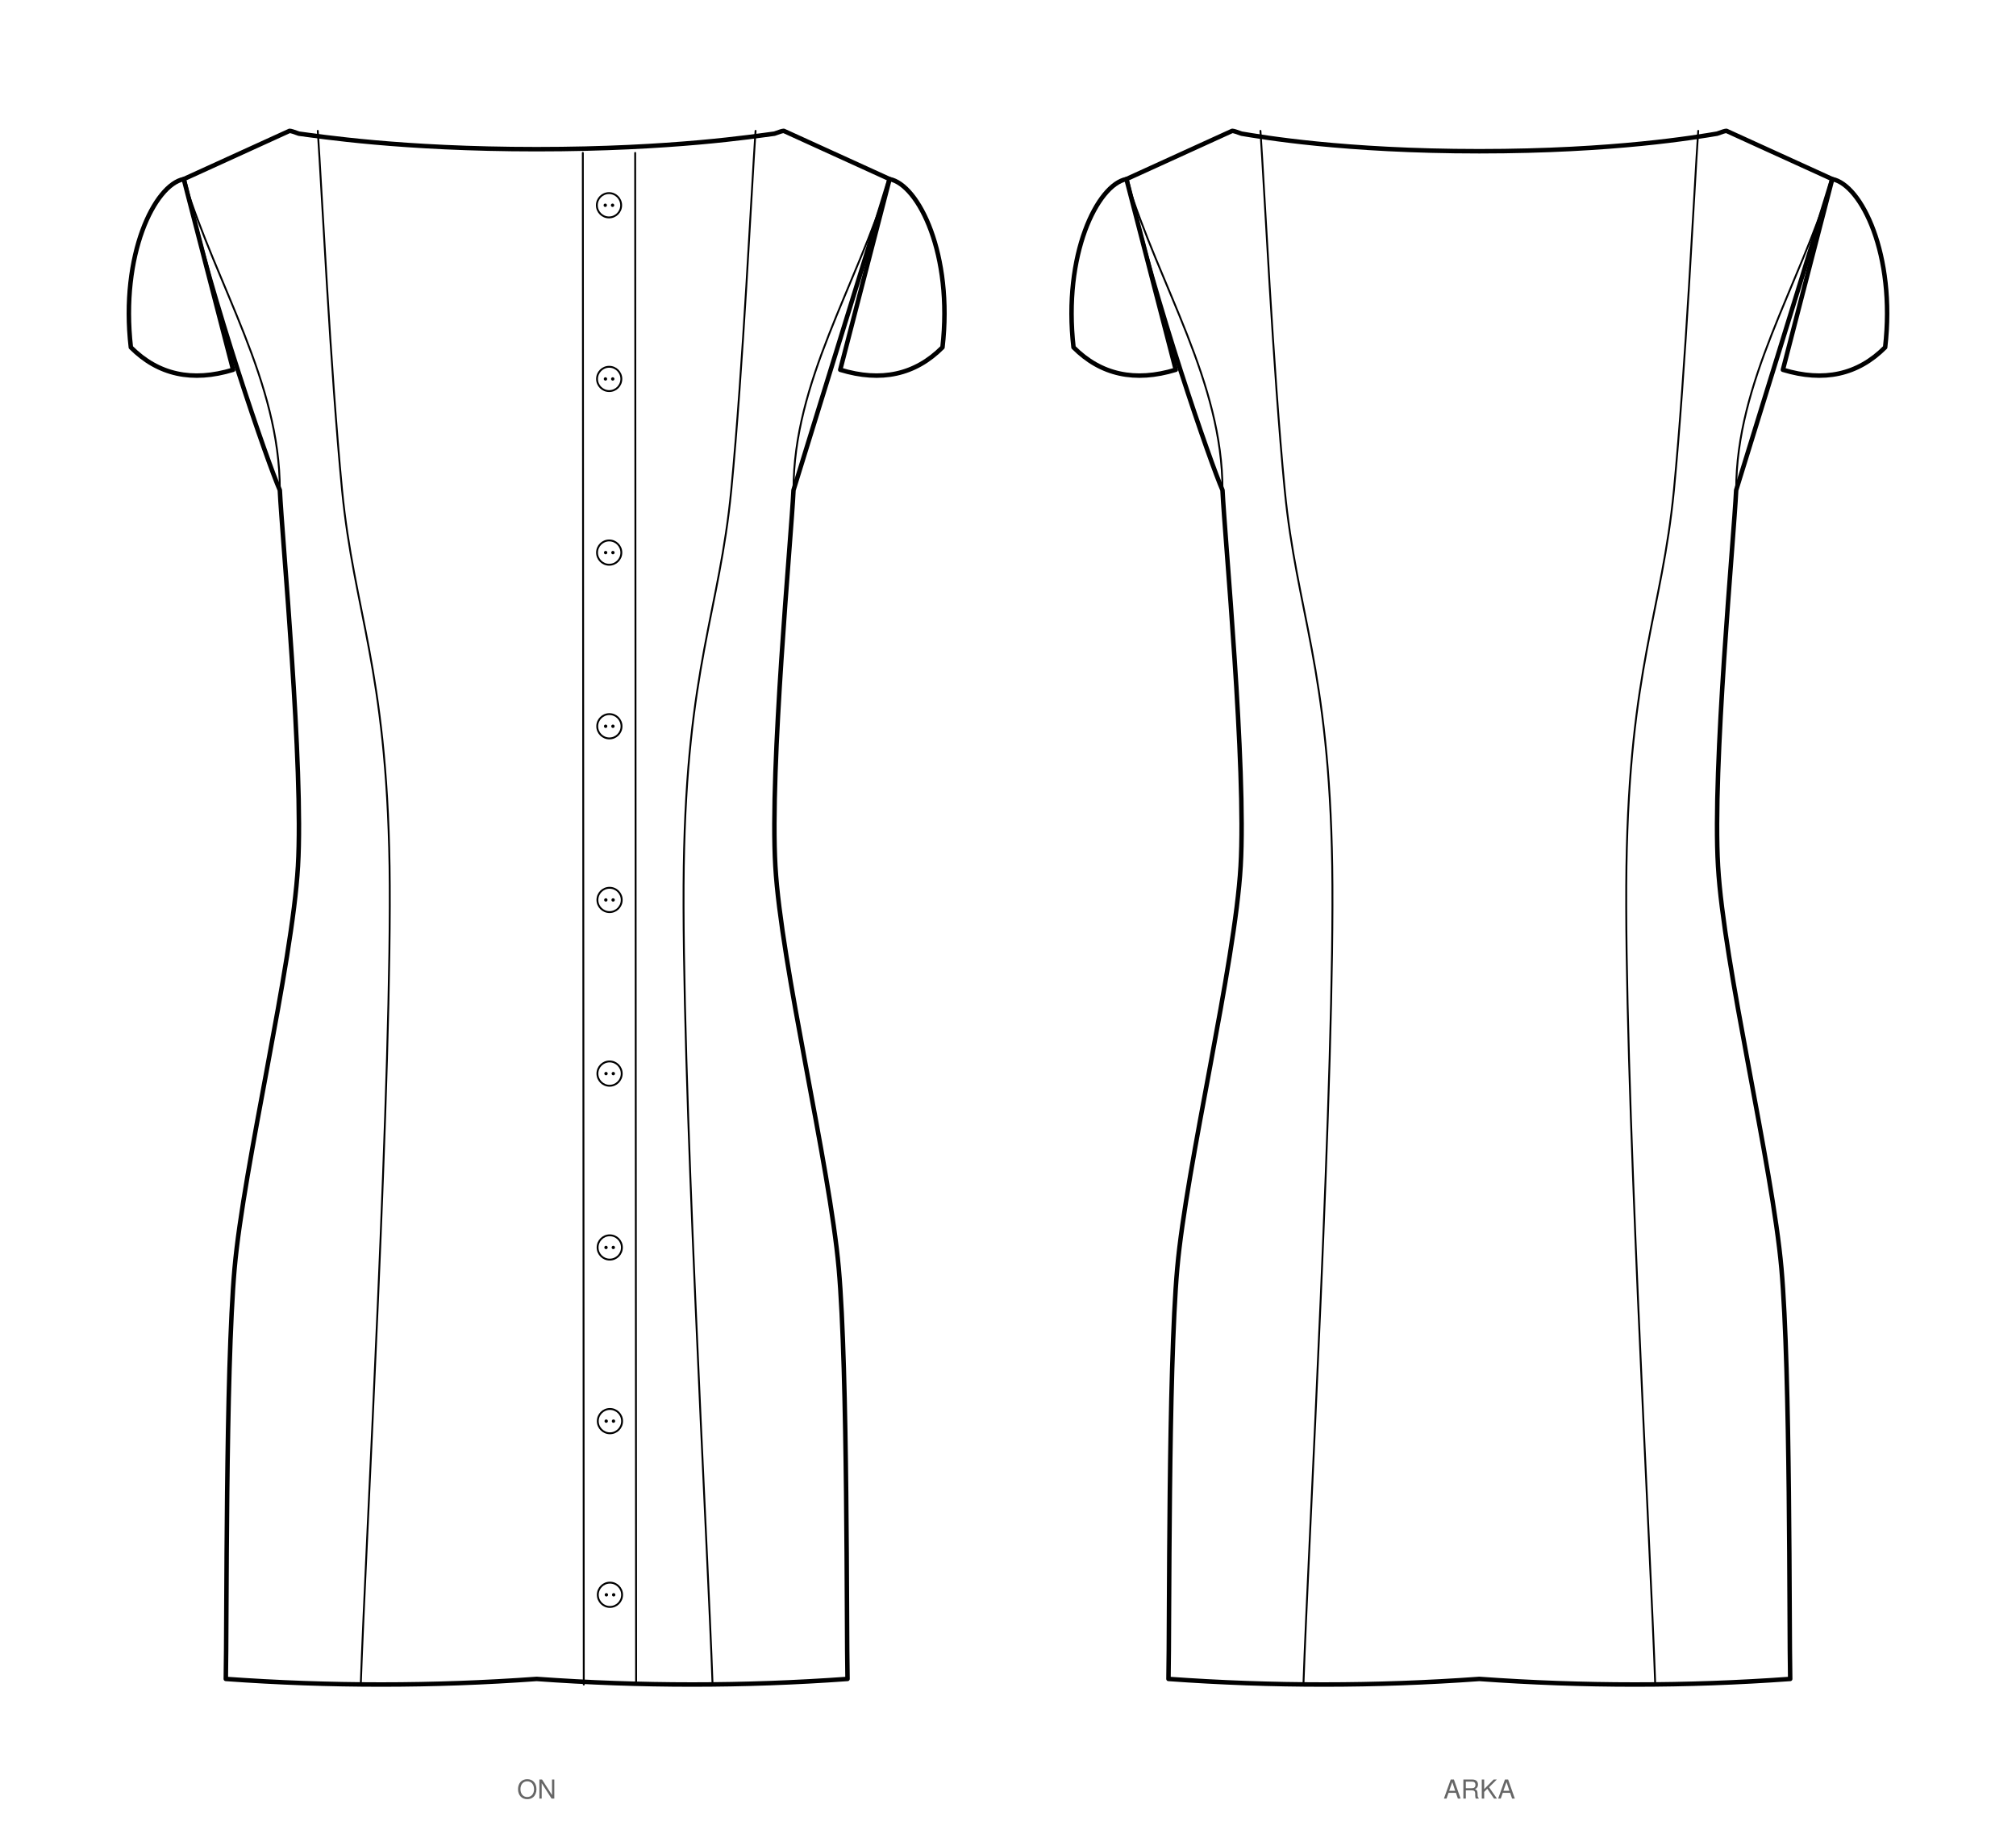
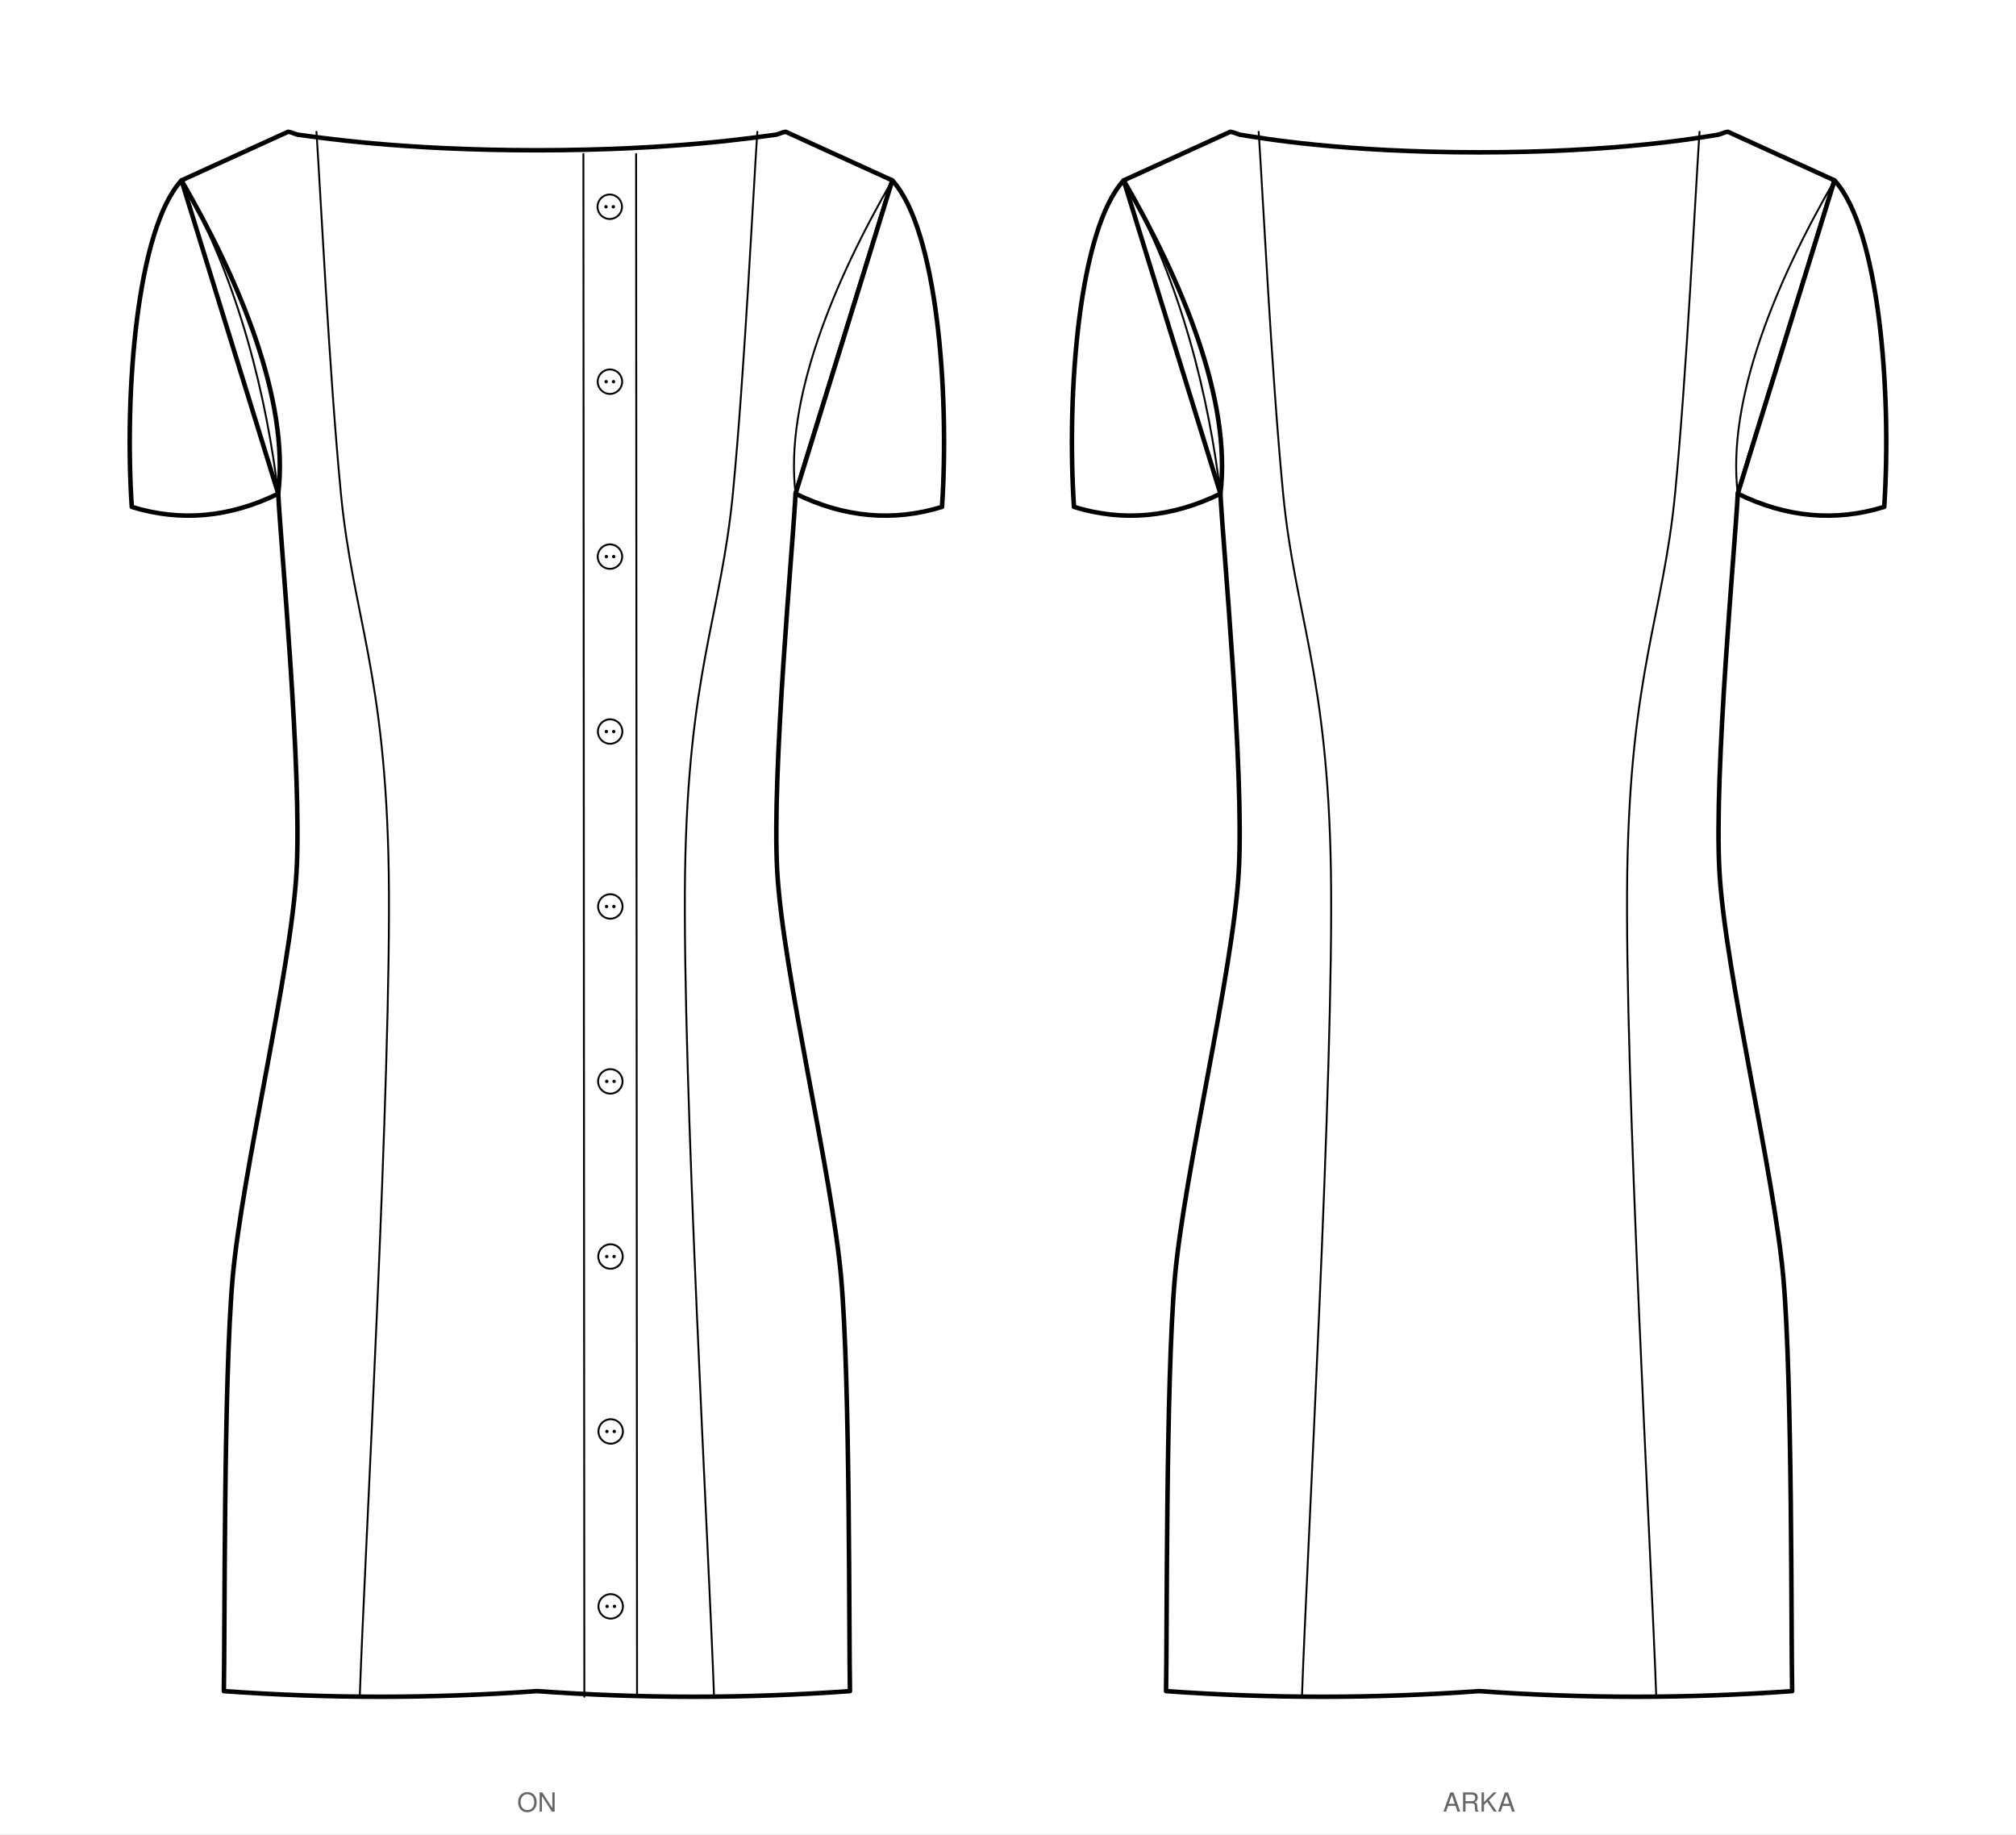
- <svg xmlns="http://www.w3.org/2000/svg" viewBox="0 0 1078.5 974.1" width="1078.5mm" height="974.1mm" data-siluet="v1" data-kaynak="854f4b139290f04a2db491e6f48d4896cedd6a01e6d04d02e2ddce8ecc9447c6">
-   <rect width="1078.5" height="974.1" fill="#fff" />
-   <g transform="translate(287.1 48.9)" data-gorunum="on">
-     <path d="M 0.0 30.9 C 72.7 30.9 116.3 24.0 127.2 22.6 Q 131.2 21.1 132.2 21.1 L 188.8 46.9 L 137.4 213.3 C 136.2 238.8 124.6 361.7 127.7 414.4 C 130.7 467.1 156.7 574.4 161.6 629.5 C 166.5 684.6 165.7 821.3 166.3 849.2 Q 83.2 855.2 0.0 849.2 Q -83.2 855.2 -166.3 849.2 C -165.7 821.3 -166.5 684.6 -161.6 629.5 C -156.7 574.4 -130.7 467.1 -127.7 414.4 C -124.6 361.7 -136.2 238.8 -137.4 213.3 C -143.6 199.3 -173.4 113.5 -188.8 46.9 L -132.2 21.1 Q -131.2 21.1 -127.2 22.6 C -116.3 24.0 -72.7 30.9 0.0 30.9 Z" fill="#fff" stroke="#000" stroke-width="2.4" stroke-linejoin="round" />
-     <path d="M 188.8 46.9 C 204.4 49.9 222.8 87.4 217.1 136.9 Q 195.2 158.9 162.4 148.9 Z" fill="#fff" stroke="#000" stroke-width="2.4" stroke-linejoin="round" />
-     <path d="M 188.8 46.9 C 170.8 105.1 137.4 155.1 137.4 213.3" fill="none" stroke="#000" stroke-width="1" />
-     <path d="M -188.8 46.9 C -204.4 49.9 -222.8 87.4 -217.1 136.9 Q -195.2 158.9 -162.4 148.9 Z" fill="#fff" stroke="#000" stroke-width="2.4" stroke-linejoin="round" />
-     <path d="M -188.8 46.9 C -170.8 105.1 -137.4 155.1 -137.4 213.3" fill="none" stroke="#000" stroke-width="1" />
+ <svg xmlns="http://www.w3.org/2000/svg" viewBox="0 0 1070.9 974.1" width="1070.9mm" height="974.1mm" data-siluet="v1" data-kaynak="854f4b139290f04a2db491e6f48d4896cedd6a01e6d04d02e2ddce8ecc9447c6">
+   <rect width="1070.9" height="974.1" fill="#fff" />
+   <g transform="translate(285.2 48.9)" data-gorunum="on">
+     <path d="M 0.0 30.9 C 72.7 30.9 116.3 24.0 127.2 22.6 Q 131.2 21.1 132.2 21.1 L 188.8 46.9 L 137.4 213.3 C 136.2 238.8 124.6 361.7 127.7 414.4 C 130.7 467.1 156.7 574.4 161.6 629.5 C 166.5 684.6 165.7 821.3 166.3 849.2 Q 83.2 855.2 0.0 849.2 Q -83.2 855.2 -166.3 849.2 C -165.7 821.3 -166.5 684.6 -161.6 629.5 C -156.7 574.4 -130.7 467.1 -127.7 414.4 C -124.6 361.7 -136.2 238.8 -137.4 213.3 C -131.4 163.4 -158.0 100.1 -188.8 46.9 L -132.2 21.1 Q -131.2 21.1 -127.2 22.6 C -116.3 24.0 -72.7 30.9 0.0 30.9 Z" fill="#fff" stroke="#000" stroke-width="2.4" stroke-linejoin="round" />
+     <path d="M 188.8 46.9 C 212.6 72.9 219.2 159.6 215.2 220.3 Q 176.3 232.3 137.4 213.3 Z" fill="#fff" stroke="#000" stroke-width="2.4" stroke-linejoin="round" />
+     <path d="M 188.8 46.9 C 158.0 100.1 131.4 163.4 137.4 213.3" fill="none" stroke="#000" stroke-width="1" />
+     <path d="M -188.8 46.9 C -212.6 72.9 -219.2 159.6 -215.2 220.3 Q -176.3 232.3 -137.4 213.3 Z" fill="#fff" stroke="#000" stroke-width="2.4" stroke-linejoin="round" />
+     <path d="M -188.8 46.9 C -158.0 100.1 -143.4 163.4 -137.4 213.3" fill="none" stroke="#000" stroke-width="1" />
    <path d="M 24.7 32.9 L 25.2 852.2 M 52.7 32.9 L 53.2 852.2" fill="none" stroke="#000" stroke-width="1" stroke-linecap="round" />
    <circle cx="38.7" cy="60.9" r="6.5" fill="#fff" stroke="#000" stroke-width="1" />
    <circle cx="36.7" cy="60.9" r="0.9" fill="#000" />
    <circle cx="40.6" cy="60.9" r="0.9" fill="#000" />
    <circle cx="38.8" cy="153.8" r="6.5" fill="#fff" stroke="#000" stroke-width="1" />
    <circle cx="36.8" cy="153.8" r="0.9" fill="#000" />
    <circle cx="40.7" cy="153.8" r="0.9" fill="#000" />
    <circle cx="38.8" cy="246.7" r="6.5" fill="#fff" stroke="#000" stroke-width="1" />
    <circle cx="36.9" cy="246.7" r="0.9" fill="#000" />
    <circle cx="40.8" cy="246.7" r="0.9" fill="#000" />
    <circle cx="38.9" cy="339.6" r="6.5" fill="#fff" stroke="#000" stroke-width="1" />
    <circle cx="36.9" cy="339.6" r="0.9" fill="#000" />
    <circle cx="40.8" cy="339.6" r="0.9" fill="#000" />
    <circle cx="39.0" cy="432.5" r="6.5" fill="#fff" stroke="#000" stroke-width="1" />
    <circle cx="37.0" cy="432.5" r="0.9" fill="#000" />
    <circle cx="40.9" cy="432.5" r="0.9" fill="#000" />
    <circle cx="39.0" cy="525.4" r="6.5" fill="#fff" stroke="#000" stroke-width="1" />
    <circle cx="37.1" cy="525.4" r="0.9" fill="#000" />
    <circle cx="41.0" cy="525.4" r="0.9" fill="#000" />
    <circle cx="39.1" cy="618.4" r="6.5" fill="#fff" stroke="#000" stroke-width="1" />
    <circle cx="37.1" cy="618.4" r="0.9" fill="#000" />
    <circle cx="41.0" cy="618.4" r="0.9" fill="#000" />
    <circle cx="39.2" cy="711.3" r="6.5" fill="#fff" stroke="#000" stroke-width="1" />
    <circle cx="37.2" cy="711.3" r="0.9" fill="#000" />
    <circle cx="41.1" cy="711.3" r="0.9" fill="#000" />
    <circle cx="39.2" cy="804.2" r="6.5" fill="#fff" stroke="#000" stroke-width="1" />
    <circle cx="37.3" cy="804.2" r="0.9" fill="#000" />
    <circle cx="41.2" cy="804.2" r="0.9" fill="#000" />
    <path d="M 117.1 21.1 C 114.9 53.1 110.4 147.8 104.1 213.3 C 97.7 278.8 80.4 307.9 78.7 414.4 C 77.1 520.9 91.6 779.2 94.1 852.2" fill="none" stroke="#000" stroke-width="1" stroke-linecap="round" />
    <path d="M -117.1 21.1 C -114.9 53.1 -110.4 147.8 -104.1 213.3 C -97.7 278.8 -80.4 307.9 -78.7 414.4 C -77.1 520.9 -91.6 779.2 -94.1 852.2" fill="none" stroke="#000" stroke-width="1" stroke-linecap="round" />
  </g>
-   <text x="287.1" y="962.1" font-family="Helvetica, Arial, sans-serif" font-size="14" text-anchor="middle" fill="#666">ON</text>
-   <g transform="translate(791.4 48.9)" data-gorunum="arka">
-     <path d="M 0.0 32.0 C 72.7 32.0 116.3 24.4 127.2 22.6 Q 131.2 21.1 132.2 21.1 L 188.8 46.9 L 137.4 213.3 C 136.2 238.8 124.6 361.7 127.7 414.4 C 130.7 467.1 156.7 574.4 161.6 629.5 C 166.5 684.6 165.7 821.3 166.3 849.2 Q 83.2 855.2 0.0 849.2 Q -83.2 855.2 -166.3 849.2 C -165.7 821.3 -166.5 684.6 -161.6 629.5 C -156.7 574.4 -130.7 467.1 -127.7 414.4 C -124.6 361.7 -136.2 238.8 -137.4 213.3 C -143.6 199.3 -173.4 113.5 -188.8 46.9 L -132.2 21.1 Q -131.2 21.1 -127.2 22.6 C -116.3 24.4 -72.7 32.0 0.0 32.0 Z" fill="#fff" stroke="#000" stroke-width="2.4" stroke-linejoin="round" />
-     <path d="M 188.8 46.9 C 204.4 49.9 222.8 87.4 217.1 136.9 Q 195.2 158.9 162.4 148.9 Z" fill="#fff" stroke="#000" stroke-width="2.4" stroke-linejoin="round" />
-     <path d="M 188.8 46.9 C 170.8 105.1 137.4 155.1 137.4 213.3" fill="none" stroke="#000" stroke-width="1" />
-     <path d="M -188.8 46.9 C -204.4 49.9 -222.8 87.4 -217.1 136.9 Q -195.2 158.9 -162.4 148.9 Z" fill="#fff" stroke="#000" stroke-width="2.4" stroke-linejoin="round" />
-     <path d="M -188.8 46.9 C -170.8 105.1 -137.4 155.1 -137.4 213.3" fill="none" stroke="#000" stroke-width="1" />
+   <text x="285.2" y="962.1" font-family="Helvetica, Arial, sans-serif" font-size="14" text-anchor="middle" fill="#666">ON</text>
+   <g transform="translate(785.7 48.9)" data-gorunum="arka">
+     <path d="M 0.0 32.0 C 72.7 32.0 116.3 24.4 127.2 22.6 Q 131.2 21.1 132.2 21.1 L 188.8 46.9 L 137.4 213.3 C 136.2 238.8 124.6 361.7 127.7 414.4 C 130.7 467.1 156.7 574.4 161.6 629.5 C 166.5 684.6 165.7 821.3 166.3 849.2 Q 83.2 855.2 0.0 849.2 Q -83.2 855.2 -166.3 849.2 C -165.7 821.3 -166.5 684.6 -161.6 629.5 C -156.7 574.4 -130.7 467.1 -127.7 414.4 C -124.6 361.7 -136.2 238.8 -137.4 213.3 C -131.4 163.4 -158.0 100.1 -188.8 46.9 L -132.2 21.1 Q -131.2 21.1 -127.2 22.6 C -116.3 24.4 -72.7 32.0 0.0 32.0 Z" fill="#fff" stroke="#000" stroke-width="2.4" stroke-linejoin="round" />
+     <path d="M 188.8 46.9 C 212.6 72.9 219.2 159.6 215.2 220.3 Q 176.3 232.3 137.4 213.3 Z" fill="#fff" stroke="#000" stroke-width="2.4" stroke-linejoin="round" />
+     <path d="M 188.8 46.9 C 158.0 100.1 131.4 163.4 137.4 213.3" fill="none" stroke="#000" stroke-width="1" />
+     <path d="M -188.8 46.9 C -212.6 72.9 -219.2 159.6 -215.2 220.3 Q -176.3 232.3 -137.4 213.3 Z" fill="#fff" stroke="#000" stroke-width="2.4" stroke-linejoin="round" />
+     <path d="M -188.8 46.9 C -158.0 100.1 -143.4 163.4 -137.4 213.3" fill="none" stroke="#000" stroke-width="1" />
    <path d="M 117.1 21.1 C 114.9 53.1 110.4 147.8 104.1 213.3 C 97.7 278.8 80.4 307.9 78.7 414.4 C 77.1 520.9 91.6 779.2 94.1 852.2" fill="none" stroke="#000" stroke-width="1" stroke-linecap="round" />
    <path d="M -117.1 21.1 C -114.9 53.1 -110.4 147.8 -104.1 213.3 C -97.7 278.8 -80.4 307.9 -78.7 414.4 C -77.1 520.9 -91.6 779.2 -94.1 852.2" fill="none" stroke="#000" stroke-width="1" stroke-linecap="round" />
  </g>
-   <text x="791.4" y="962.1" font-family="Helvetica, Arial, sans-serif" font-size="14" text-anchor="middle" fill="#666">ARKA</text>
+   <text x="785.7" y="962.1" font-family="Helvetica, Arial, sans-serif" font-size="14" text-anchor="middle" fill="#666">ARKA</text>
</svg>
